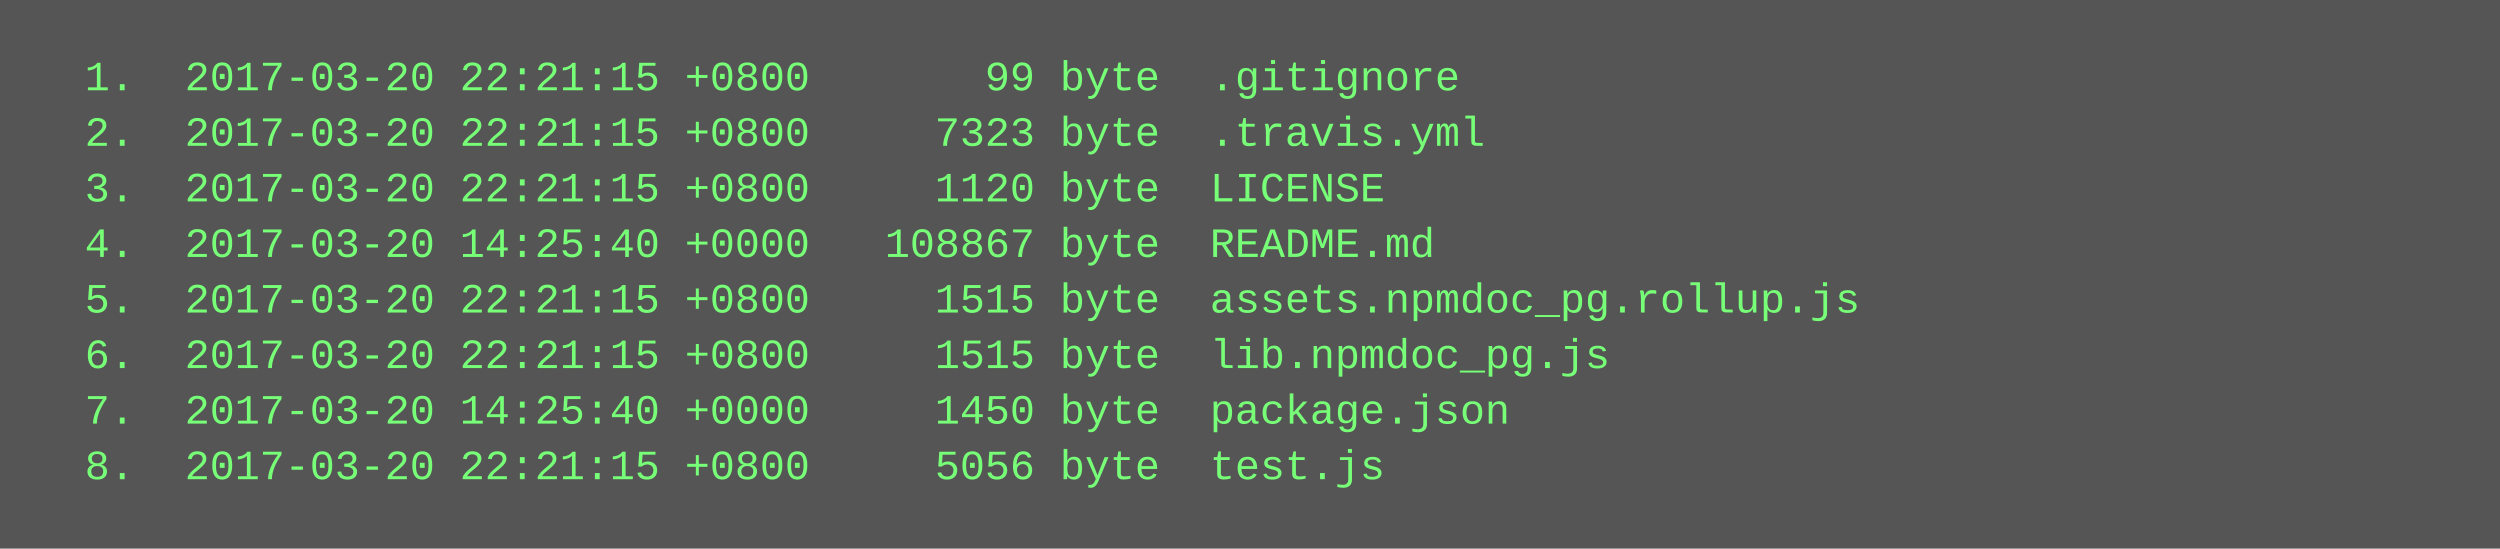
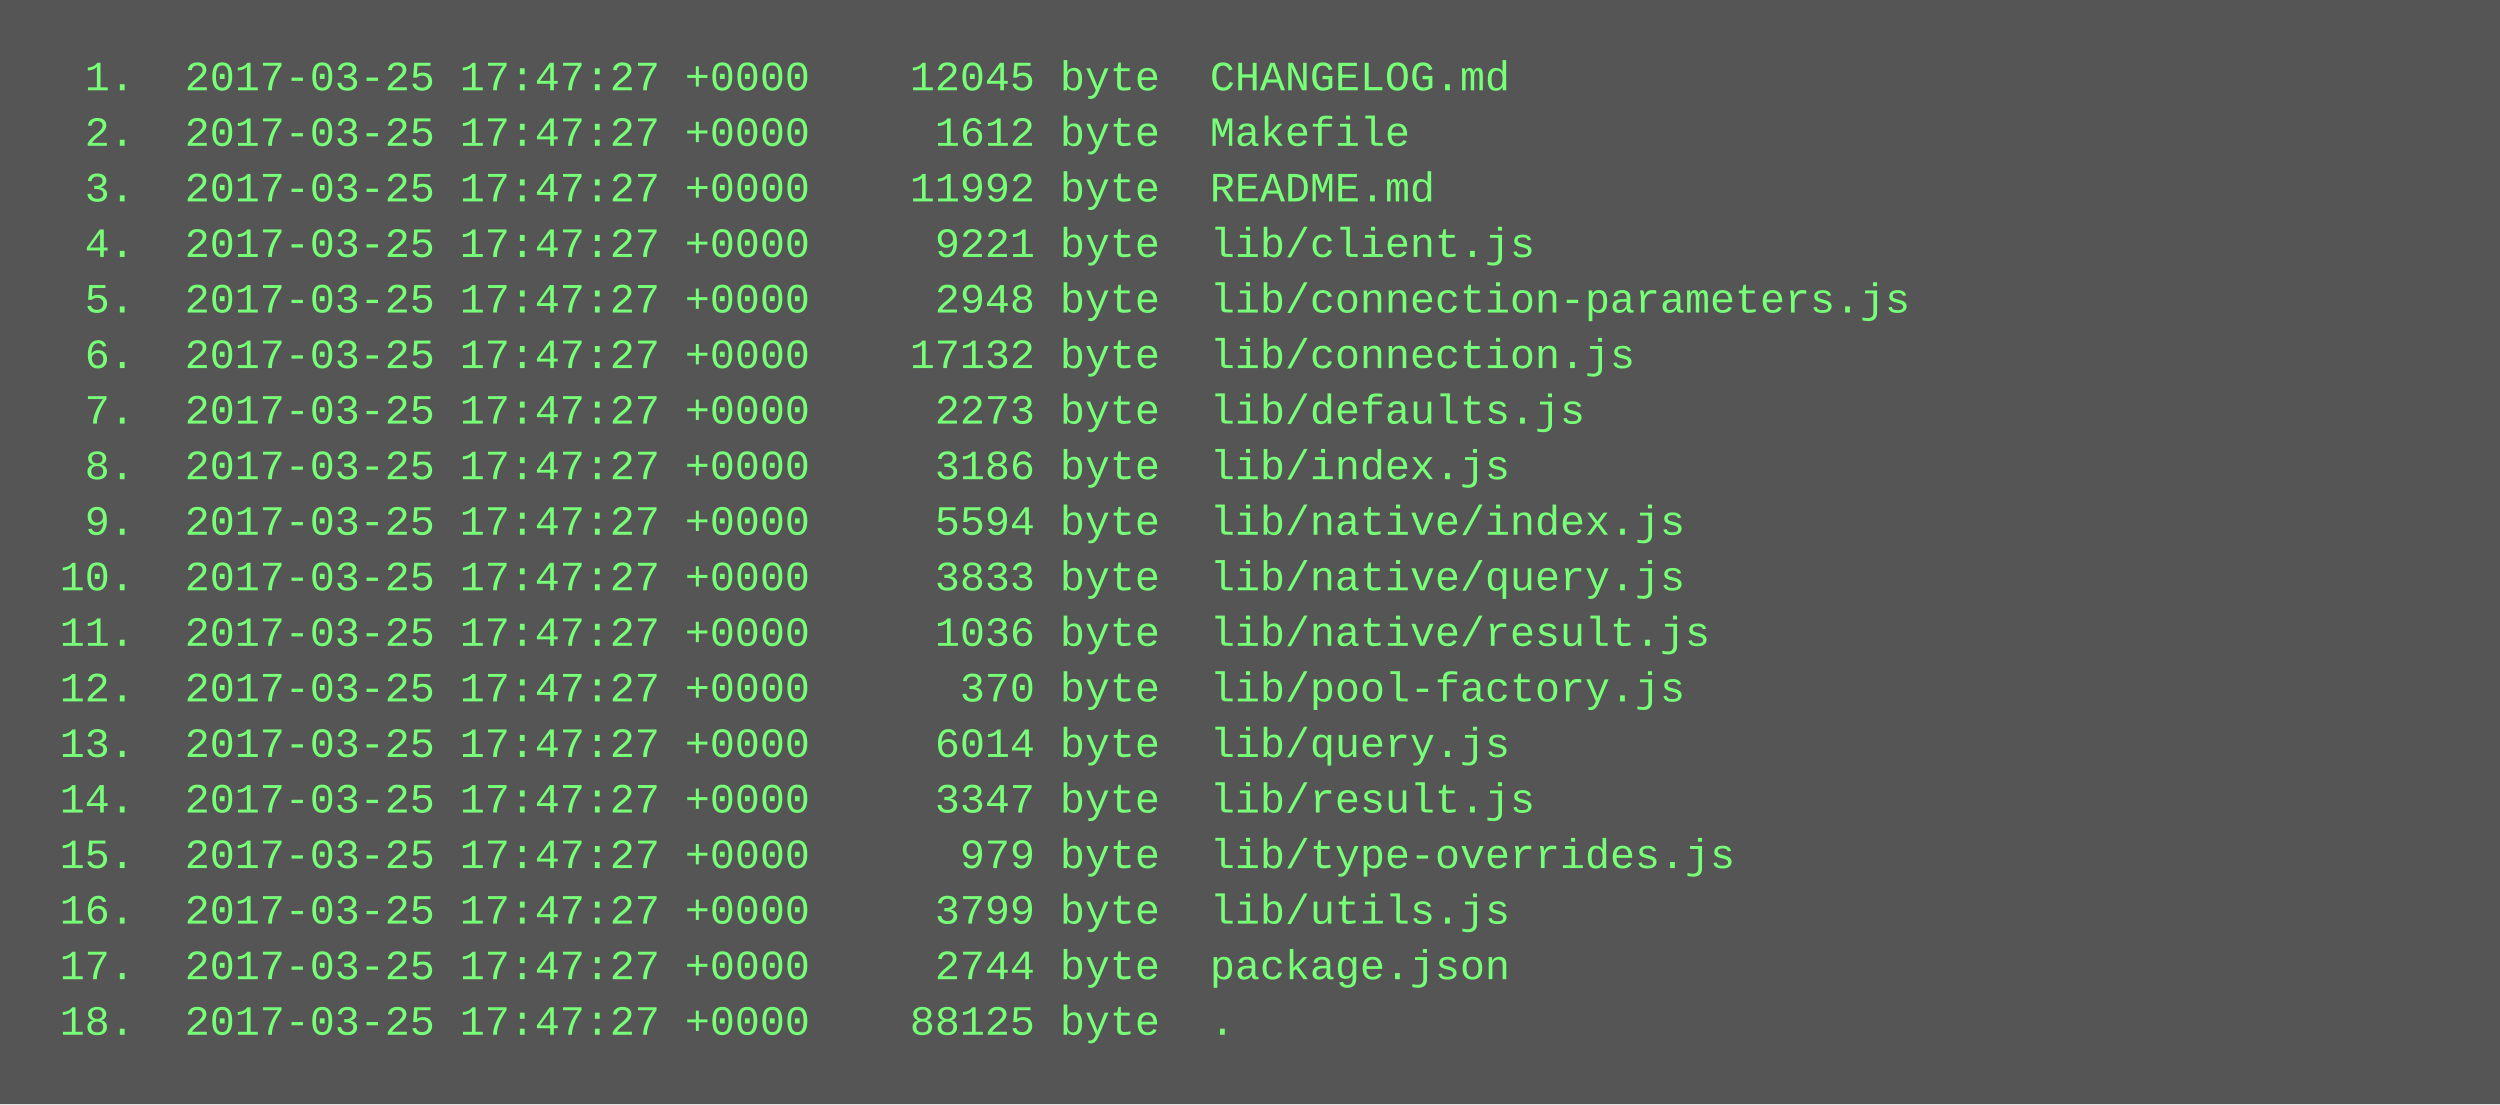
- <svg xmlns="http://www.w3.org/2000/svg" height="158" width="720">
-   <rect height="158" fill="#555" width="720" />
+ <svg xmlns="http://www.w3.org/2000/svg" height="318" width="720">
+   <rect height="318" fill="#555" width="720" />
  <text fill="#7f7" font-family="Courier New" font-size="12" xml:space="preserve">
-     <tspan x="10" y="26">  1.  2017-03-20 22:21:15 +0800       99 byte  .gitignore</tspan>
-     <tspan x="10" y="42">  2.  2017-03-20 22:21:15 +0800     7323 byte  .travis.yml</tspan>
-     <tspan x="10" y="58">  3.  2017-03-20 22:21:15 +0800     1120 byte  LICENSE</tspan>
-     <tspan x="10" y="74">  4.  2017-03-20 14:25:40 +0000   108867 byte  README.md</tspan>
-     <tspan x="10" y="90">  5.  2017-03-20 22:21:15 +0800     1515 byte  assets.npmdoc_pg.rollup.js</tspan>
-     <tspan x="10" y="106">  6.  2017-03-20 22:21:15 +0800     1515 byte  lib.npmdoc_pg.js</tspan>
-     <tspan x="10" y="122">  7.  2017-03-20 14:25:40 +0000     1450 byte  package.json</tspan>
-     <tspan x="10" y="138">  8.  2017-03-20 22:21:15 +0800     5056 byte  test.js</tspan>
+     <tspan x="10" y="26">  1.  2017-03-25 17:47:27 +0000    12045 byte  CHANGELOG.md</tspan>
+     <tspan x="10" y="42">  2.  2017-03-25 17:47:27 +0000     1612 byte  Makefile</tspan>
+     <tspan x="10" y="58">  3.  2017-03-25 17:47:27 +0000    11992 byte  README.md</tspan>
+     <tspan x="10" y="74">  4.  2017-03-25 17:47:27 +0000     9221 byte  lib/client.js</tspan>
+     <tspan x="10" y="90">  5.  2017-03-25 17:47:27 +0000     2948 byte  lib/connection-parameters.js</tspan>
+     <tspan x="10" y="106">  6.  2017-03-25 17:47:27 +0000    17132 byte  lib/connection.js</tspan>
+     <tspan x="10" y="122">  7.  2017-03-25 17:47:27 +0000     2273 byte  lib/defaults.js</tspan>
+     <tspan x="10" y="138">  8.  2017-03-25 17:47:27 +0000     3186 byte  lib/index.js</tspan>
+     <tspan x="10" y="154">  9.  2017-03-25 17:47:27 +0000     5594 byte  lib/native/index.js</tspan>
+     <tspan x="10" y="170"> 10.  2017-03-25 17:47:27 +0000     3833 byte  lib/native/query.js</tspan>
+     <tspan x="10" y="186"> 11.  2017-03-25 17:47:27 +0000     1036 byte  lib/native/result.js</tspan>
+     <tspan x="10" y="202"> 12.  2017-03-25 17:47:27 +0000      370 byte  lib/pool-factory.js</tspan>
+     <tspan x="10" y="218"> 13.  2017-03-25 17:47:27 +0000     6014 byte  lib/query.js</tspan>
+     <tspan x="10" y="234"> 14.  2017-03-25 17:47:27 +0000     3347 byte  lib/result.js</tspan>
+     <tspan x="10" y="250"> 15.  2017-03-25 17:47:27 +0000      979 byte  lib/type-overrides.js</tspan>
+     <tspan x="10" y="266"> 16.  2017-03-25 17:47:27 +0000     3799 byte  lib/utils.js</tspan>
+     <tspan x="10" y="282"> 17.  2017-03-25 17:47:27 +0000     2744 byte  package.json</tspan>
+     <tspan x="10" y="298"> 18.  2017-03-25 17:47:27 +0000    88125 byte  .</tspan>
  </text>
</svg>
